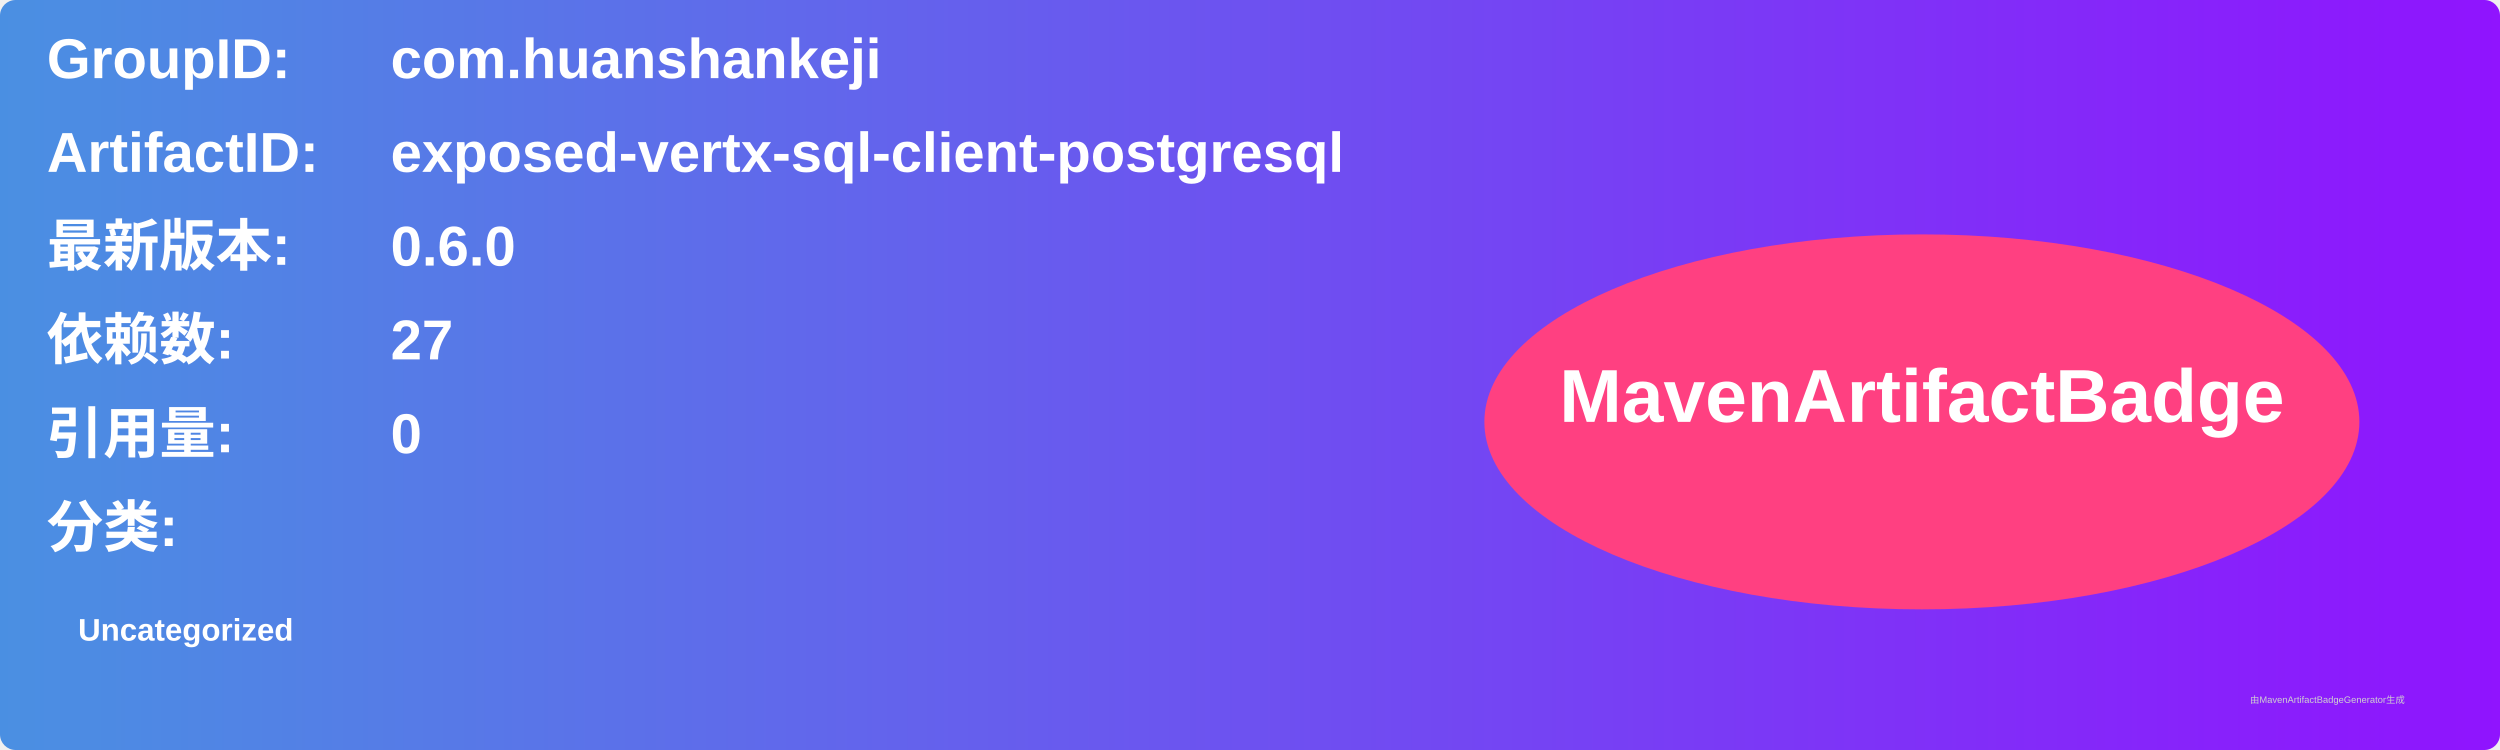
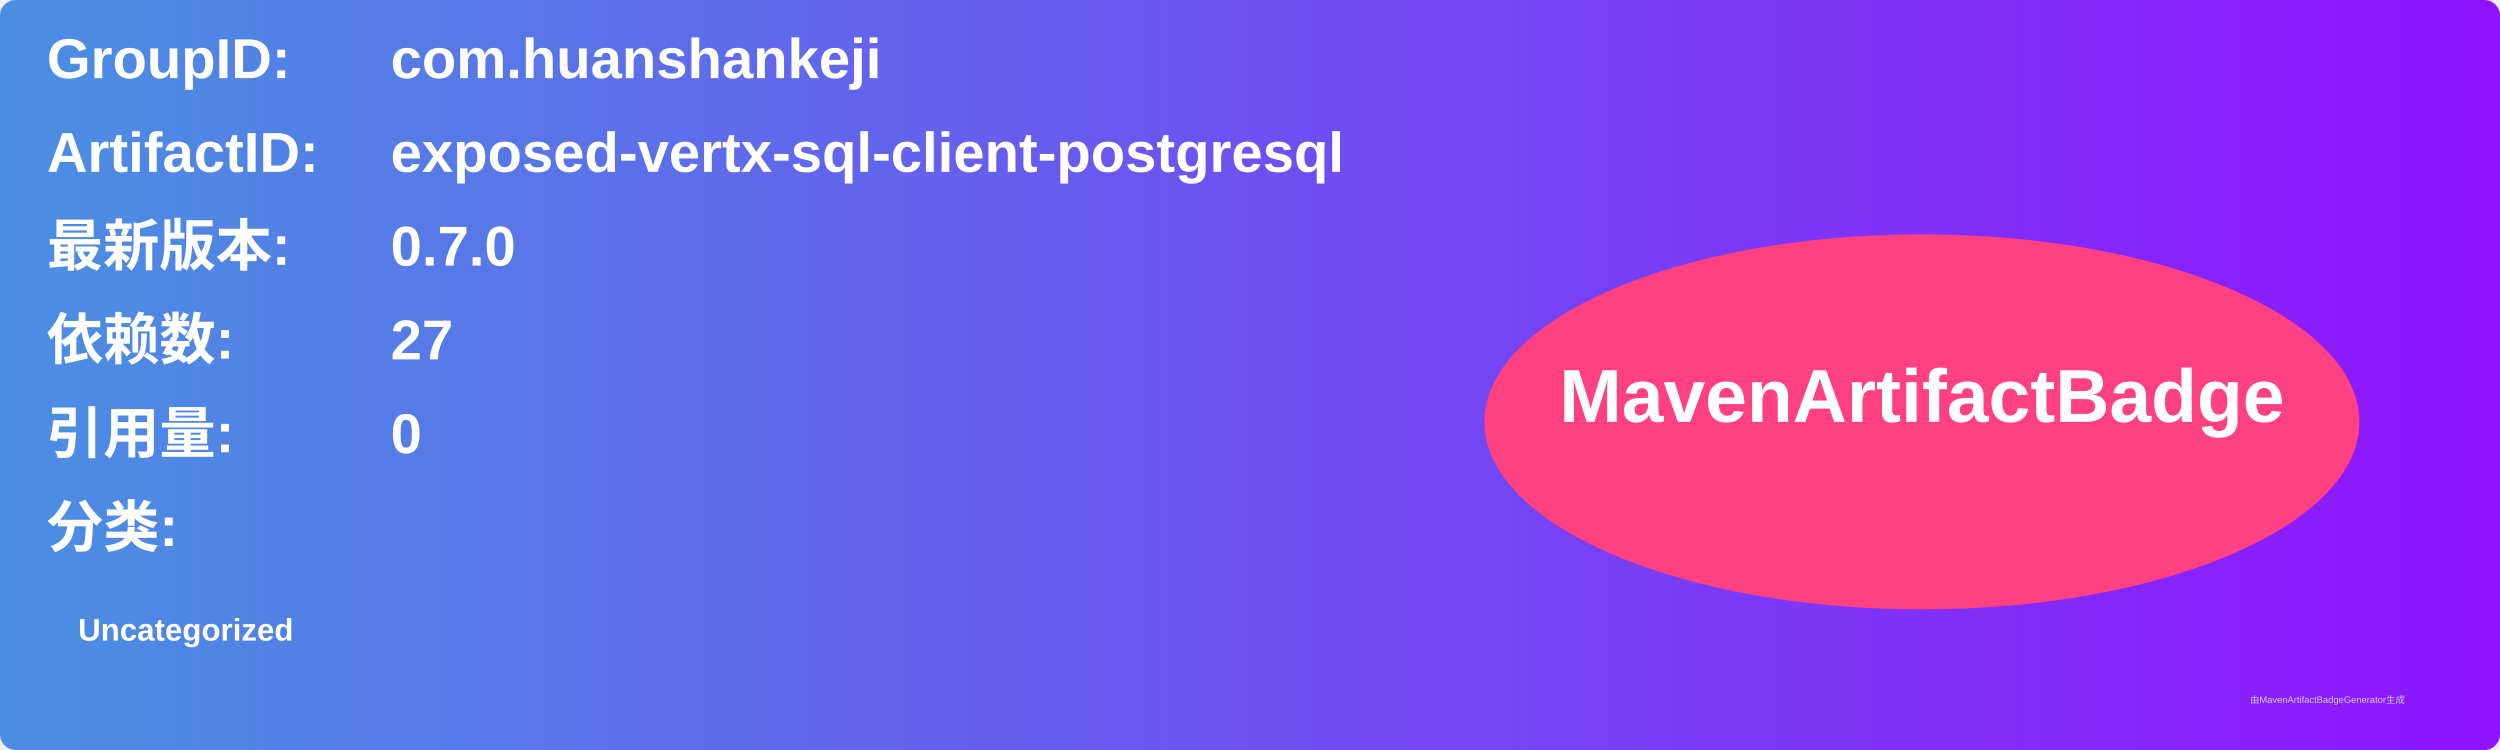
<svg xmlns="http://www.w3.org/2000/svg" width="800" height="240" viewBox="0 0 800 240">
  <linearGradient id="grad" x1="0%" y1="0%" x2="100%" y2="0%">
    <stop offset="0%" stop-color="#4a90e2" />
    <stop offset="100%" stop-color="#9013fe" />
  </linearGradient>
  <rect width="100%" height="100%" rx="5" ry="5" fill="url(#grad)" />
  <g transform="translate(15, 15)">
    <text x="0" y="10" font-family="Arial" font-size="18" fill="white" font-weight="bold" width="260">GroupID:</text>
    <text x="110" y="10" font-family="Arial" font-size="18" fill="white" font-weight="bold" width="460">com.huanshankeji</text>
    <text x="0" y="40" font-family="Arial" font-size="18" fill="white" font-weight="bold" width="260">ArtifactID:</text>
    <text x="110" y="40" font-family="Arial" font-size="18" fill="white" font-weight="bold" width="460">exposed-vertx-sql-client-postgresql</text>
    <text x="0" y="70" font-family="Arial" font-size="18" fill="white" font-weight="bold">最新版本:</text>
    <text x="110" y="70" font-family="Arial" font-size="18" fill="white" font-weight="bold">
-       <tspan font-weight="bold">0.6.0</tspan>
+       <tspan font-weight="bold">0.7.0</tspan>
    </text>
    <text x="0" y="100" font-family="Arial" font-size="18" fill="white" font-weight="bold">依赖数: </text>
    <text x="110" y="100" font-family="Arial" font-size="18" fill="white">
      <tspan font-weight="bold">27</tspan>
    </text>
    <text x="0" y="130" font-family="Arial" font-size="18" fill="white" font-weight="bold">引用量: </text>
    <text x="110" y="130" font-family="Arial" font-size="18" fill="white">
      <tspan font-weight="bold">0</tspan>
    </text>
    <text x="0" y="160" font-family="Arial" font-size="18" fill="white" font-weight="bold">分类:</text>
    <text x="10" y="190" font-family="Arial" font-size="10" fill="white">
      <tspan font-weight="bold">Uncategorized</tspan>
    </text>
    <ellipse cx="600" cy="120" rx="140" ry="60" fill="#ff4081" />
    <text x="600" y="120" text-anchor="middle" font-family="Arial" font-size="24" fill="white" font-weight="bold">MavenArtifactBadge</text>
  </g>
  <text x="720" y="225" font-family="Arial" font-size="3" fill="#d0d0d0">由MavenArtifactBadgeGenerator生成</text>
</svg>
